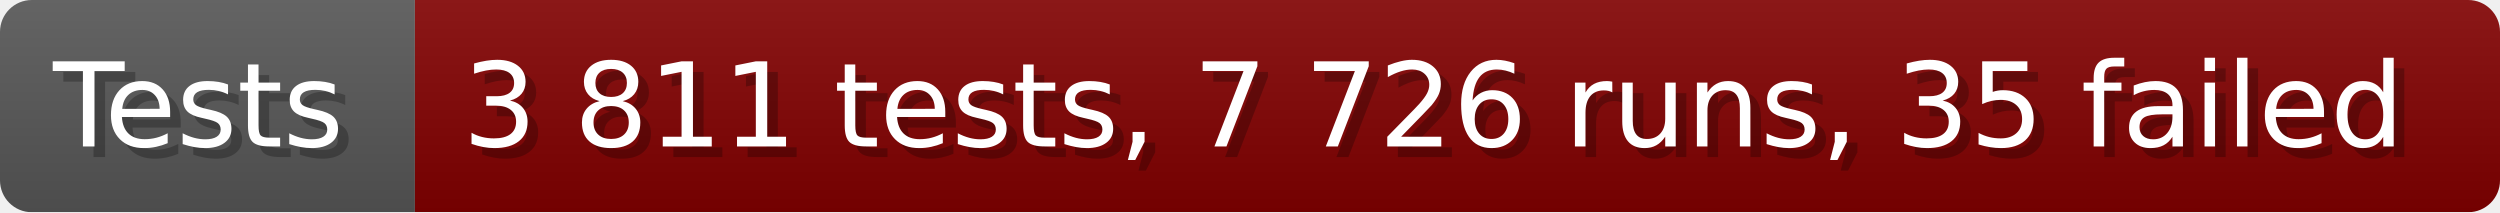
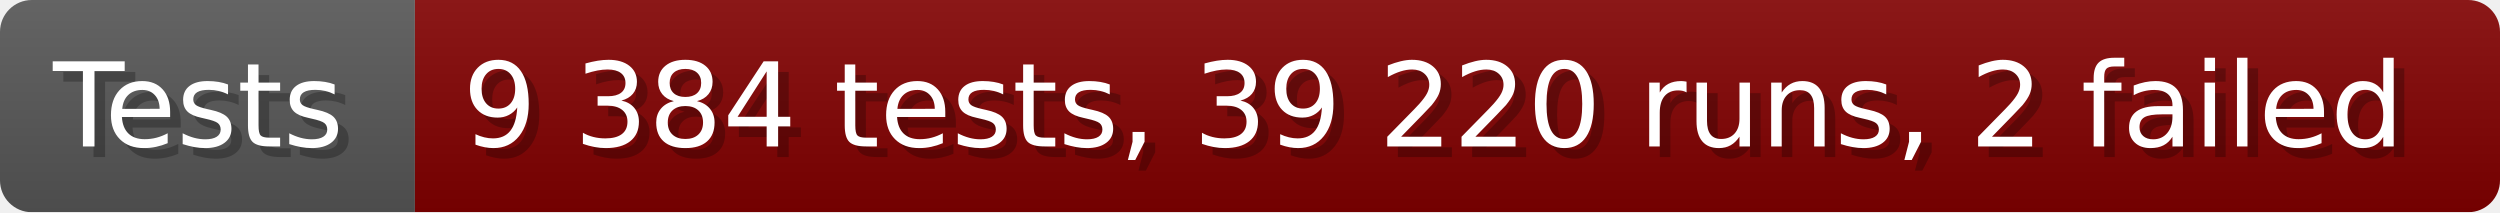
- <svg xmlns="http://www.w3.org/2000/svg" width="235.6" height="20" viewBox="0 0 2356 200" role="img" aria-label="Tests: 3 811 tests, 7 726 runs, 35 failed">
+ <svg xmlns="http://www.w3.org/2000/svg" width="235.6" height="20" viewBox="0 0 2356 200" role="img" aria-label="Tests: 9 384 tests, 39 220 runs, 2 failed">
  <linearGradient id="a" x2="0" y2="100%">
    <stop offset="0" stop-opacity=".1" stop-color="#EEE" />
    <stop offset="1" stop-opacity=".1" />
  </linearGradient>
  <mask id="m">
    <rect width="2356" height="200" rx="30" fill="#FFF" />
  </mask>
  <g mask="url(#m)">
    <rect width="391" height="200" fill="#555" />
    <rect width="1965" height="200" fill="#800000" x="391" />
    <rect width="2356" height="200" fill="url(#a)" />
  </g>
  <g aria-hidden="true" fill="#fff" text-anchor="start" font-family="Verdana,DejaVu Sans,sans-serif" font-size="110">
    <text x="60" y="148" textLength="291" fill="#000" opacity="0.25">Tests</text>
    <text x="50" y="138" textLength="291">Tests</text>
-     <text x="446" y="148" textLength="1865" fill="#000" opacity="0.25">3 811 tests, 7 726 runs, 35 failed</text>
-     <text x="436" y="138" textLength="1865">3 811 tests, 7 726 runs, 35 failed</text>
+     <text x="446" y="148" textLength="1865" fill="#000" opacity="0.25">9 384 tests, 39 220 runs, 2 failed</text>
+     <text x="436" y="138" textLength="1865">9 384 tests, 39 220 runs, 2 failed</text>
  </g>
</svg>
